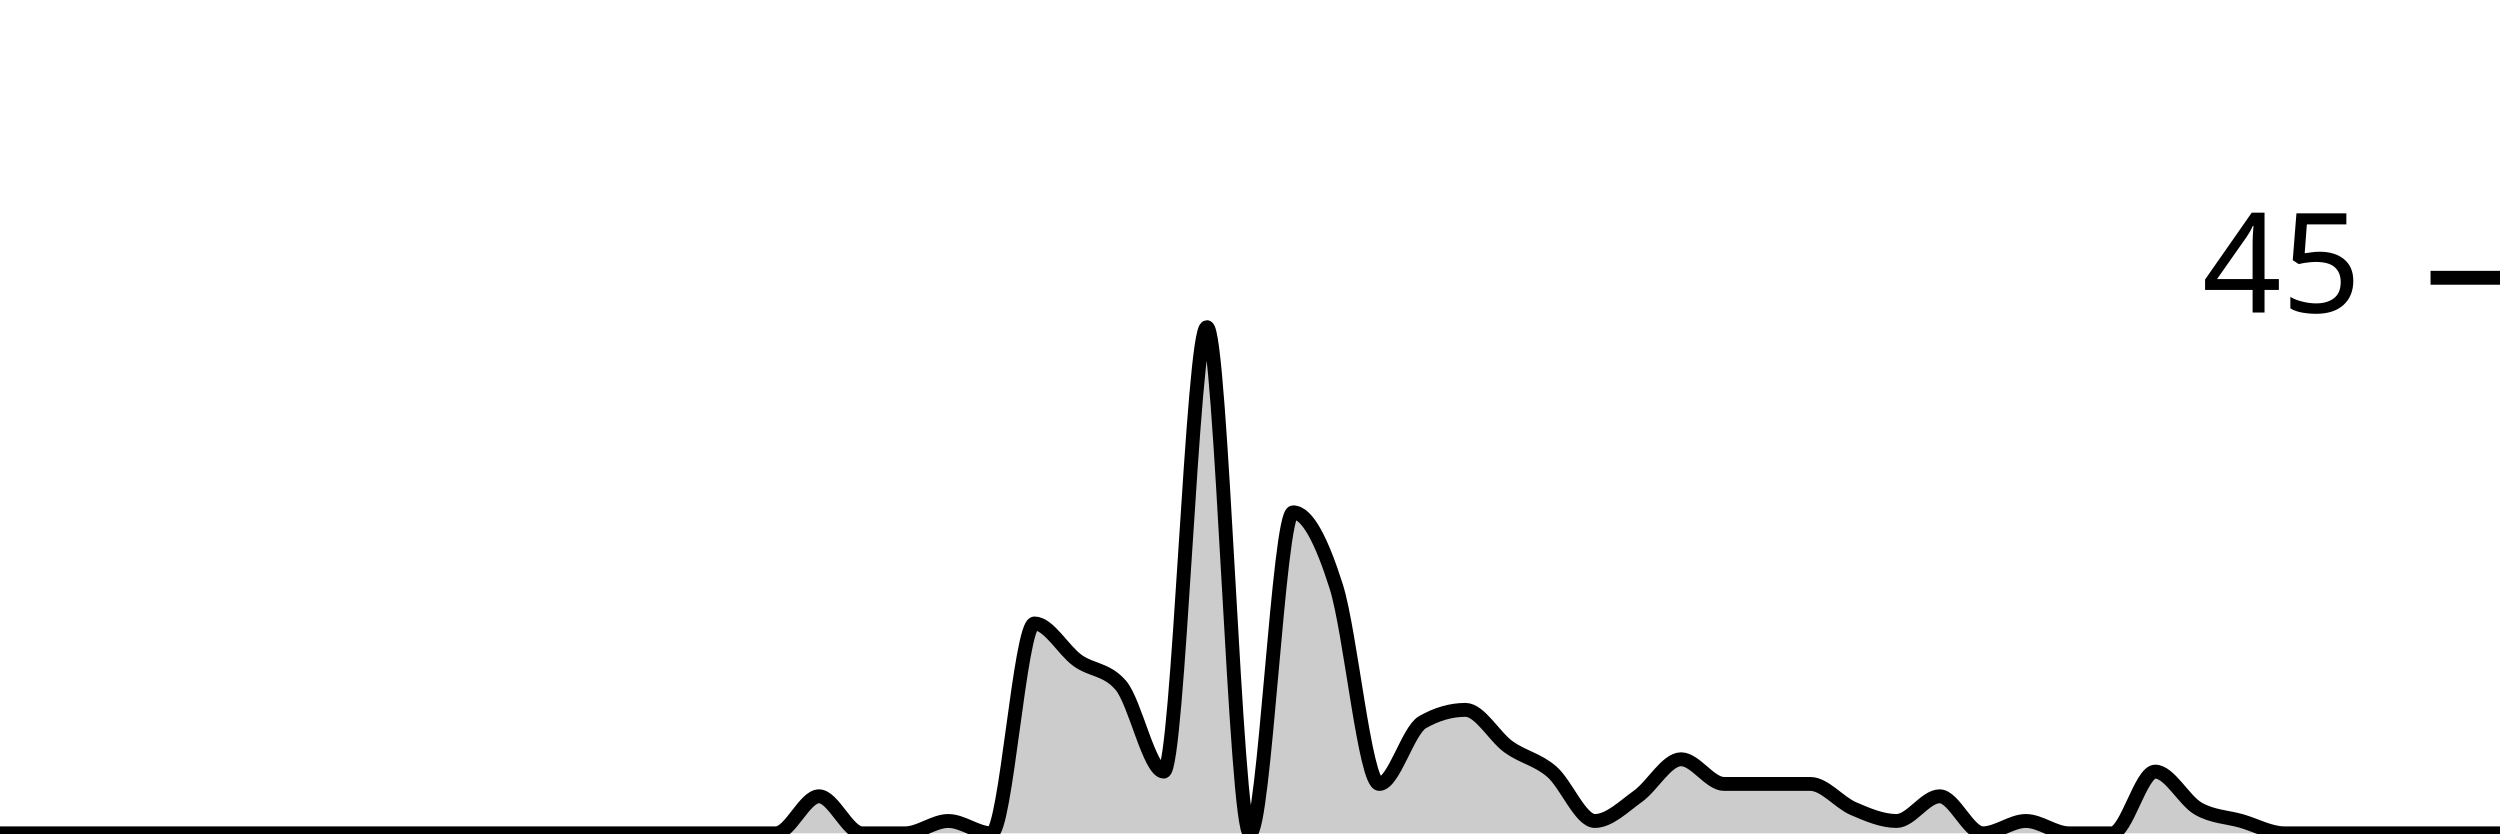
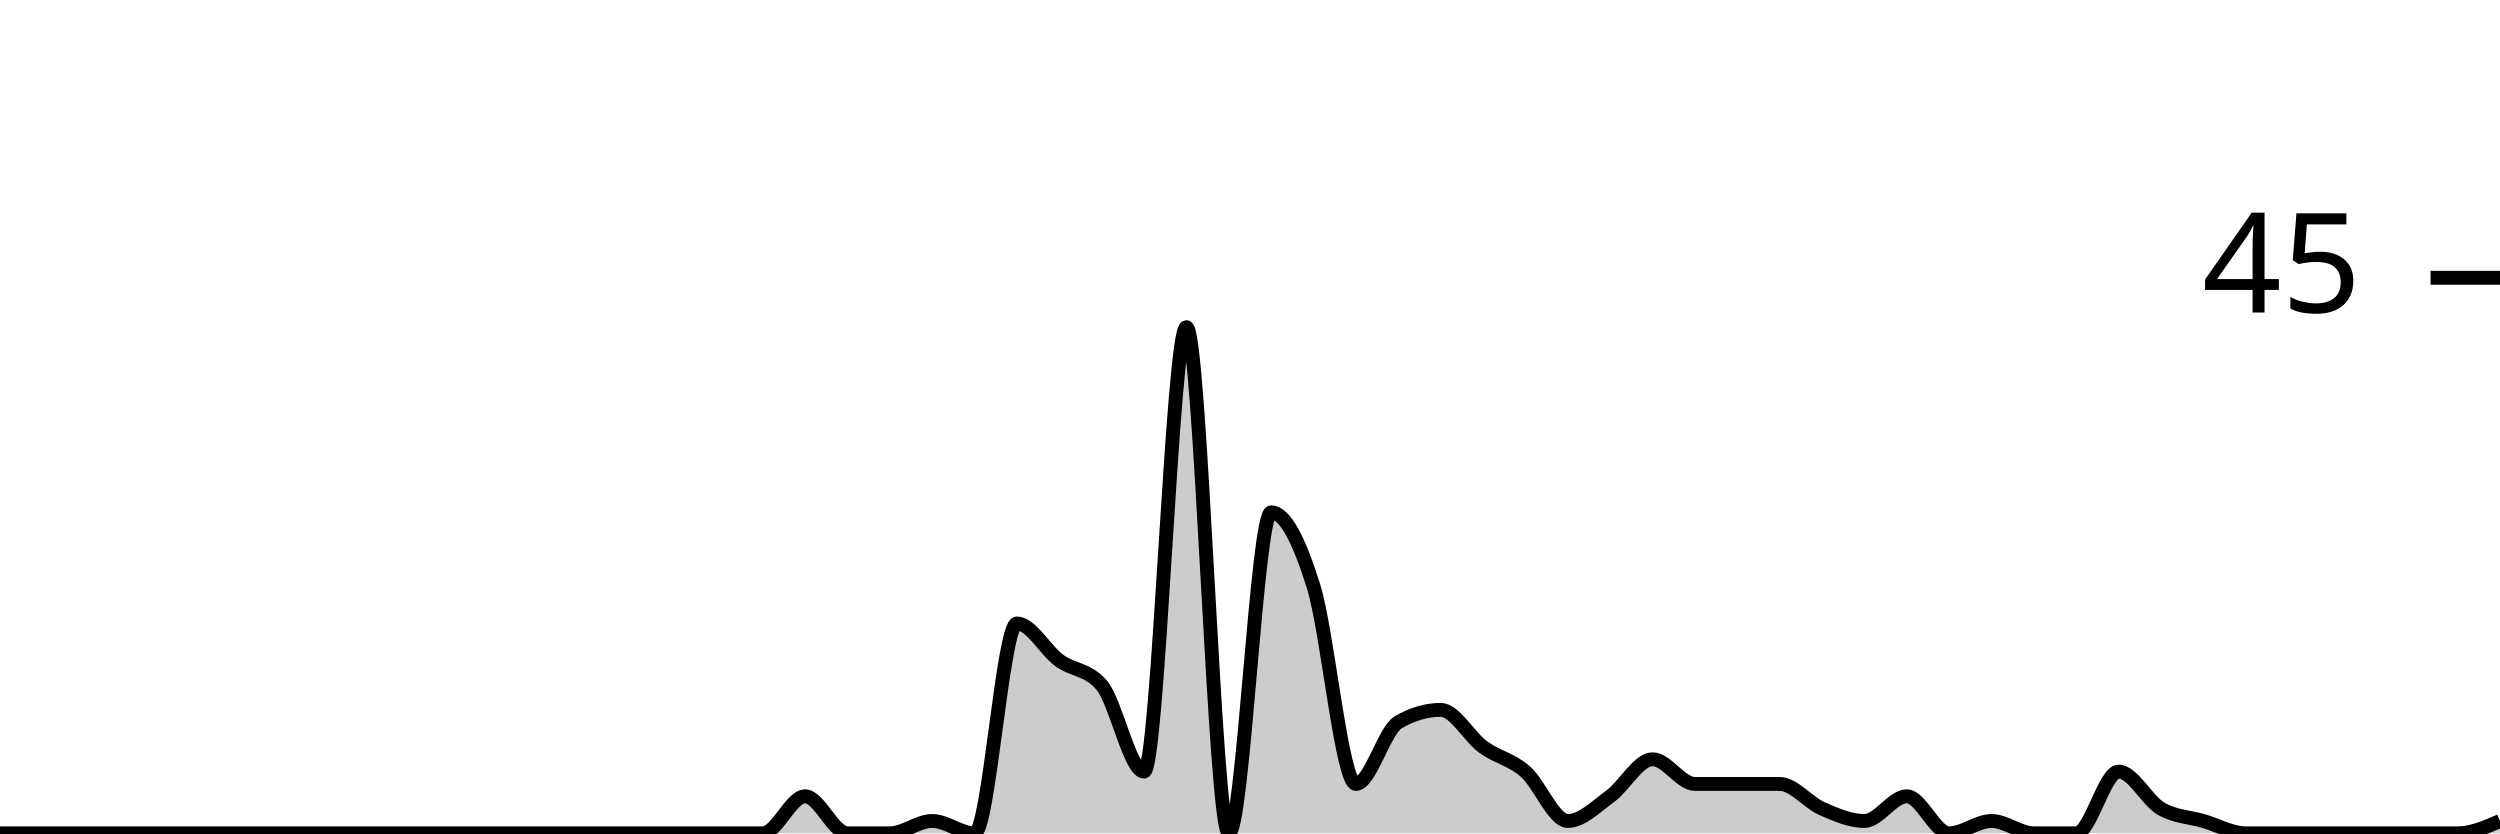
<svg xmlns="http://www.w3.org/2000/svg" viewBox="0 0 180 60">
  <g transform="translate(0,20)">
-     <path class="area" fill="rgba(0, 0, 0, 0.2)" d="M0,40C1.034,40,2.069,40,3.103,40C4.138,40,5.172,40,6.207,40C7.241,40,8.276,40,9.31,40C10.345,40,11.379,40,12.414,40C13.448,40,14.483,40,15.517,40C16.552,40,17.586,40,18.621,40C19.655,40,20.69,40,21.724,40C22.759,40,23.793,40,24.828,40C25.862,40,26.897,40,27.931,40C28.966,40,30,40,31.034,40C32.069,40,33.103,40,34.138,40C35.172,40,36.207,40,37.241,40C38.276,40,39.31,40,40.345,40C41.379,40,42.414,40,43.448,40C44.483,40,45.517,40,46.552,40C47.586,40,48.621,40,49.655,40C50.69,40,51.724,40,52.759,40C53.793,40,54.828,40,55.862,40C56.897,40,57.931,37.333,58.966,37.333C60,37.333,61.034,40,62.069,40C63.103,40,64.138,40,65.172,40C66.207,40,67.241,39.111,68.276,39.111C69.31,39.111,70.345,40,71.379,40C72.414,40,73.448,24.889,74.483,24.889C75.517,24.889,76.552,26.815,77.586,27.556C78.621,28.296,79.655,28.148,80.69,29.333C81.724,30.519,82.759,35.556,83.793,35.556C84.828,35.556,85.862,3.556,86.897,3.556C87.931,3.556,88.966,40,90,40C91.034,40,92.069,16.889,93.103,16.889C94.138,16.889,95.172,18.963,96.207,22.222C97.241,25.481,98.276,36.444,99.31,36.444C100.345,36.444,101.379,32.593,102.414,32C103.448,31.407,104.483,31.111,105.517,31.111C106.552,31.111,107.586,33.037,108.621,33.778C109.655,34.519,110.69,34.667,111.724,35.556C112.759,36.444,113.793,39.111,114.828,39.111C115.862,39.111,116.897,38.074,117.931,37.333C118.966,36.593,120,34.667,121.034,34.667C122.069,34.667,123.103,36.444,124.138,36.444C125.172,36.444,126.207,36.444,127.241,36.444C128.276,36.444,129.31,36.444,130.345,36.444C131.379,36.444,132.414,37.778,133.448,38.222C134.483,38.667,135.517,39.111,136.552,39.111C137.586,39.111,138.621,37.333,139.655,37.333C140.69,37.333,141.724,40,142.759,40C143.793,40,144.828,39.111,145.862,39.111C146.897,39.111,147.931,40,148.966,40C150,40,151.034,40,152.069,40C153.103,40,154.138,35.556,155.172,35.556C156.207,35.556,157.241,37.63,158.276,38.222C159.31,38.815,160.345,38.815,161.379,39.111C162.414,39.407,163.448,40,164.483,40C165.517,40,166.552,40,167.586,40C168.621,40,169.655,40,170.69,40C171.724,40,172.759,40,173.793,40C174.828,40,175.862,40,176.897,40C177.931,40,178.966,40,180,40L180,40C178.966,40,177.931,40,176.897,40C175.862,40,174.828,40,173.793,40C172.759,40,171.724,40,170.69,40C169.655,40,168.621,40,167.586,40C166.552,40,165.517,40,164.483,40C163.448,40,162.414,40,161.379,40C160.345,40,159.31,40,158.276,40C157.241,40,156.207,40,155.172,40C154.138,40,153.103,40,152.069,40C151.034,40,150,40,148.966,40C147.931,40,146.897,40,145.862,40C144.828,40,143.793,40,142.759,40C141.724,40,140.69,40,139.655,40C138.621,40,137.586,40,136.552,40C135.517,40,134.483,40,133.448,40C132.414,40,131.379,40,130.345,40C129.31,40,128.276,40,127.241,40C126.207,40,125.172,40,124.138,40C123.103,40,122.069,40,121.034,40C120,40,118.966,40,117.931,40C116.897,40,115.862,40,114.828,40C113.793,40,112.759,40,111.724,40C110.69,40,109.655,40,108.621,40C107.586,40,106.552,40,105.517,40C104.483,40,103.448,40,102.414,40C101.379,40,100.345,40,99.31,40C98.276,40,97.241,40,96.207,40C95.172,40,94.138,40,93.103,40C92.069,40,91.034,40,90,40C88.966,40,87.931,40,86.897,40C85.862,40,84.828,40,83.793,40C82.759,40,81.724,40,80.69,40C79.655,40,78.621,40,77.586,40C76.552,40,75.517,40,74.483,40C73.448,40,72.414,40,71.379,40C70.345,40,69.31,40,68.276,40C67.241,40,66.207,40,65.172,40C64.138,40,63.103,40,62.069,40C61.034,40,60,40,58.966,40C57.931,40,56.897,40,55.862,40C54.828,40,53.793,40,52.759,40C51.724,40,50.69,40,49.655,40C48.621,40,47.586,40,46.552,40C45.517,40,44.483,40,43.448,40C42.414,40,41.379,40,40.345,40C39.31,40,38.276,40,37.241,40C36.207,40,35.172,40,34.138,40C33.103,40,32.069,40,31.034,40C30,40,28.966,40,27.931,40C26.897,40,25.862,40,24.828,40C23.793,40,22.759,40,21.724,40C20.69,40,19.655,40,18.621,40C17.586,40,16.552,40,15.517,40C14.483,40,13.448,40,12.414,40C11.379,40,10.345,40,9.31,40C8.276,40,7.241,40,6.207,40C5.172,40,4.138,40,3.103,40C2.069,40,1.034,40,0,40Z" />
-     <path class="line" stroke="black" fill="none" d="M0,40C1.034,40,2.069,40,3.103,40C4.138,40,5.172,40,6.207,40C7.241,40,8.276,40,9.31,40C10.345,40,11.379,40,12.414,40C13.448,40,14.483,40,15.517,40C16.552,40,17.586,40,18.621,40C19.655,40,20.69,40,21.724,40C22.759,40,23.793,40,24.828,40C25.862,40,26.897,40,27.931,40C28.966,40,30,40,31.034,40C32.069,40,33.103,40,34.138,40C35.172,40,36.207,40,37.241,40C38.276,40,39.31,40,40.345,40C41.379,40,42.414,40,43.448,40C44.483,40,45.517,40,46.552,40C47.586,40,48.621,40,49.655,40C50.69,40,51.724,40,52.759,40C53.793,40,54.828,40,55.862,40C56.897,40,57.931,37.333,58.966,37.333C60,37.333,61.034,40,62.069,40C63.103,40,64.138,40,65.172,40C66.207,40,67.241,39.111,68.276,39.111C69.31,39.111,70.345,40,71.379,40C72.414,40,73.448,24.889,74.483,24.889C75.517,24.889,76.552,26.815,77.586,27.556C78.621,28.296,79.655,28.148,80.69,29.333C81.724,30.519,82.759,35.556,83.793,35.556C84.828,35.556,85.862,3.556,86.897,3.556C87.931,3.556,88.966,40,90,40C91.034,40,92.069,16.889,93.103,16.889C94.138,16.889,95.172,18.963,96.207,22.222C97.241,25.481,98.276,36.444,99.31,36.444C100.345,36.444,101.379,32.593,102.414,32C103.448,31.407,104.483,31.111,105.517,31.111C106.552,31.111,107.586,33.037,108.621,33.778C109.655,34.519,110.69,34.667,111.724,35.556C112.759,36.444,113.793,39.111,114.828,39.111C115.862,39.111,116.897,38.074,117.931,37.333C118.966,36.593,120,34.667,121.034,34.667C122.069,34.667,123.103,36.444,124.138,36.444C125.172,36.444,126.207,36.444,127.241,36.444C128.276,36.444,129.31,36.444,130.345,36.444C131.379,36.444,132.414,37.778,133.448,38.222C134.483,38.667,135.517,39.111,136.552,39.111C137.586,39.111,138.621,37.333,139.655,37.333C140.69,37.333,141.724,40,142.759,40C143.793,40,144.828,39.111,145.862,39.111C146.897,39.111,147.931,40,148.966,40C150,40,151.034,40,152.069,40C153.103,40,154.138,35.556,155.172,35.556C156.207,35.556,157.241,37.63,158.276,38.222C159.31,38.815,160.345,38.815,161.379,39.111C162.414,39.407,163.448,40,164.483,40C165.517,40,166.552,40,167.586,40C168.621,40,169.655,40,170.69,40C171.724,40,172.759,40,173.793,40C174.828,40,175.862,40,176.897,40C177.931,40,178.966,40,180,40" />
+     <path class="area" fill="rgba(0, 0, 0, 0.2)" d="M0,40C1.017,40,2.034,40,3.051,40C4.068,40,5.085,40,6.102,40C7.119,40,8.136,40,9.153,40C10.169,40,11.186,40,12.203,40C13.22,40,14.237,40,15.254,40C16.271,40,17.288,40,18.305,40C19.322,40,20.339,40,21.356,40C22.373,40,23.39,40,24.407,40C25.424,40,26.441,40,27.458,40C28.475,40,29.492,40,30.508,40C31.525,40,32.542,40,33.559,40C34.576,40,35.593,40,36.61,40C37.627,40,38.644,40,39.661,40C40.678,40,41.695,40,42.712,40C43.729,40,44.746,40,45.763,40C46.78,40,47.797,40,48.814,40C49.831,40,50.847,40,51.864,40C52.881,40,53.898,40,54.915,40C55.932,40,56.949,37.333,57.966,37.333C58.983,37.333,60,40,61.017,40C62.034,40,63.051,40,64.068,40C65.085,40,66.102,39.111,67.119,39.111C68.136,39.111,69.153,40,70.169,40C71.186,40,72.203,24.889,73.22,24.889C74.237,24.889,75.254,26.815,76.271,27.556C77.288,28.296,78.305,28.148,79.322,29.333C80.339,30.519,81.356,35.556,82.373,35.556C83.39,35.556,84.407,3.556,85.424,3.556C86.441,3.556,87.458,40,88.475,40C89.492,40,90.508,16.889,91.525,16.889C92.542,16.889,93.559,18.963,94.576,22.222C95.593,25.481,96.61,36.444,97.627,36.444C98.644,36.444,99.661,32.593,100.678,32C101.695,31.407,102.712,31.111,103.729,31.111C104.746,31.111,105.763,33.037,106.78,33.778C107.797,34.519,108.814,34.667,109.831,35.556C110.847,36.444,111.864,39.111,112.881,39.111C113.898,39.111,114.915,38.074,115.932,37.333C116.949,36.593,117.966,34.667,118.983,34.667C120,34.667,121.017,36.444,122.034,36.444C123.051,36.444,124.068,36.444,125.085,36.444C126.102,36.444,127.119,36.444,128.136,36.444C129.153,36.444,130.169,37.778,131.186,38.222C132.203,38.667,133.22,39.111,134.237,39.111C135.254,39.111,136.271,37.333,137.288,37.333C138.305,37.333,139.322,40,140.339,40C141.356,40,142.373,39.111,143.39,39.111C144.407,39.111,145.424,40,146.441,40C147.458,40,148.475,40,149.492,40C150.508,40,151.525,35.556,152.542,35.556C153.559,35.556,154.576,37.63,155.593,38.222C156.61,38.815,157.627,38.815,158.644,39.111C159.661,39.407,160.678,40,161.695,40C162.712,40,163.729,40,164.746,40C165.763,40,166.78,40,167.797,40C168.814,40,169.831,40,170.847,40C171.864,40,172.881,40,173.898,40C174.915,40,175.932,40,176.949,40C177.966,40,178.983,39.556,180,39.111L180,40C178.983,40,177.966,40,176.949,40C175.932,40,174.915,40,173.898,40C172.881,40,171.864,40,170.847,40C169.831,40,168.814,40,167.797,40C166.78,40,165.763,40,164.746,40C163.729,40,162.712,40,161.695,40C160.678,40,159.661,40,158.644,40C157.627,40,156.61,40,155.593,40C154.576,40,153.559,40,152.542,40C151.525,40,150.508,40,149.492,40C148.475,40,147.458,40,146.441,40C145.424,40,144.407,40,143.39,40C142.373,40,141.356,40,140.339,40C139.322,40,138.305,40,137.288,40C136.271,40,135.254,40,134.237,40C133.22,40,132.203,40,131.186,40C130.169,40,129.153,40,128.136,40C127.119,40,126.102,40,125.085,40C124.068,40,123.051,40,122.034,40C121.017,40,120,40,118.983,40C117.966,40,116.949,40,115.932,40C114.915,40,113.898,40,112.881,40C111.864,40,110.847,40,109.831,40C108.814,40,107.797,40,106.78,40C105.763,40,104.746,40,103.729,40C102.712,40,101.695,40,100.678,40C99.661,40,98.644,40,97.627,40C96.61,40,95.593,40,94.576,40C93.559,40,92.542,40,91.525,40C90.508,40,89.492,40,88.475,40C87.458,40,86.441,40,85.424,40C84.407,40,83.39,40,82.373,40C81.356,40,80.339,40,79.322,40C78.305,40,77.288,40,76.271,40C75.254,40,74.237,40,73.22,40C72.203,40,71.186,40,70.169,40C69.153,40,68.136,40,67.119,40C66.102,40,65.085,40,64.068,40C63.051,40,62.034,40,61.017,40C60,40,58.983,40,57.966,40C56.949,40,55.932,40,54.915,40C53.898,40,52.881,40,51.864,40C50.847,40,49.831,40,48.814,40C47.797,40,46.78,40,45.763,40C44.746,40,43.729,40,42.712,40C41.695,40,40.678,40,39.661,40C38.644,40,37.627,40,36.61,40C35.593,40,34.576,40,33.559,40C32.542,40,31.525,40,30.508,40C29.492,40,28.475,40,27.458,40C26.441,40,25.424,40,24.407,40C23.39,40,22.373,40,21.356,40C20.339,40,19.322,40,18.305,40C17.288,40,16.271,40,15.254,40C14.237,40,13.22,40,12.203,40C11.186,40,10.169,40,9.153,40C8.136,40,7.119,40,6.102,40C5.085,40,4.068,40,3.051,40C2.034,40,1.017,40,0,40Z" />
+     <path class="line" stroke="black" fill="none" d="M0,40C1.017,40,2.034,40,3.051,40C4.068,40,5.085,40,6.102,40C7.119,40,8.136,40,9.153,40C10.169,40,11.186,40,12.203,40C13.22,40,14.237,40,15.254,40C16.271,40,17.288,40,18.305,40C19.322,40,20.339,40,21.356,40C22.373,40,23.39,40,24.407,40C25.424,40,26.441,40,27.458,40C28.475,40,29.492,40,30.508,40C31.525,40,32.542,40,33.559,40C34.576,40,35.593,40,36.61,40C37.627,40,38.644,40,39.661,40C40.678,40,41.695,40,42.712,40C43.729,40,44.746,40,45.763,40C46.78,40,47.797,40,48.814,40C49.831,40,50.847,40,51.864,40C52.881,40,53.898,40,54.915,40C55.932,40,56.949,37.333,57.966,37.333C58.983,37.333,60,40,61.017,40C62.034,40,63.051,40,64.068,40C65.085,40,66.102,39.111,67.119,39.111C68.136,39.111,69.153,40,70.169,40C71.186,40,72.203,24.889,73.22,24.889C74.237,24.889,75.254,26.815,76.271,27.556C77.288,28.296,78.305,28.148,79.322,29.333C80.339,30.519,81.356,35.556,82.373,35.556C83.39,35.556,84.407,3.556,85.424,3.556C86.441,3.556,87.458,40,88.475,40C89.492,40,90.508,16.889,91.525,16.889C92.542,16.889,93.559,18.963,94.576,22.222C95.593,25.481,96.61,36.444,97.627,36.444C98.644,36.444,99.661,32.593,100.678,32C101.695,31.407,102.712,31.111,103.729,31.111C104.746,31.111,105.763,33.037,106.78,33.778C107.797,34.519,108.814,34.667,109.831,35.556C110.847,36.444,111.864,39.111,112.881,39.111C113.898,39.111,114.915,38.074,115.932,37.333C116.949,36.593,117.966,34.667,118.983,34.667C120,34.667,121.017,36.444,122.034,36.444C123.051,36.444,124.068,36.444,125.085,36.444C126.102,36.444,127.119,36.444,128.136,36.444C129.153,36.444,130.169,37.778,131.186,38.222C132.203,38.667,133.22,39.111,134.237,39.111C135.254,39.111,136.271,37.333,137.288,37.333C138.305,37.333,139.322,40,140.339,40C141.356,40,142.373,39.111,143.39,39.111C144.407,39.111,145.424,40,146.441,40C147.458,40,148.475,40,149.492,40C150.508,40,151.525,35.556,152.542,35.556C153.559,35.556,154.576,37.63,155.593,38.222C156.61,38.815,157.627,38.815,158.644,39.111C159.661,39.407,160.678,40,161.695,40C162.712,40,163.729,40,164.746,40C165.763,40,166.78,40,167.797,40C168.814,40,169.831,40,170.847,40C171.864,40,172.881,40,173.898,40C174.915,40,175.932,40,176.949,40C177.966,40,178.983,39.556,180,39.111" />
    <path class="axis-ceiling" stroke-width="1" stroke="black" fill="none" d="M175,0L180,0" />
    <text class="axis-ceiling-label" font-family="sans-serif" text-anchor="end" font-size="10px" x="170" y="2.5">45</text>
  </g>
</svg>
